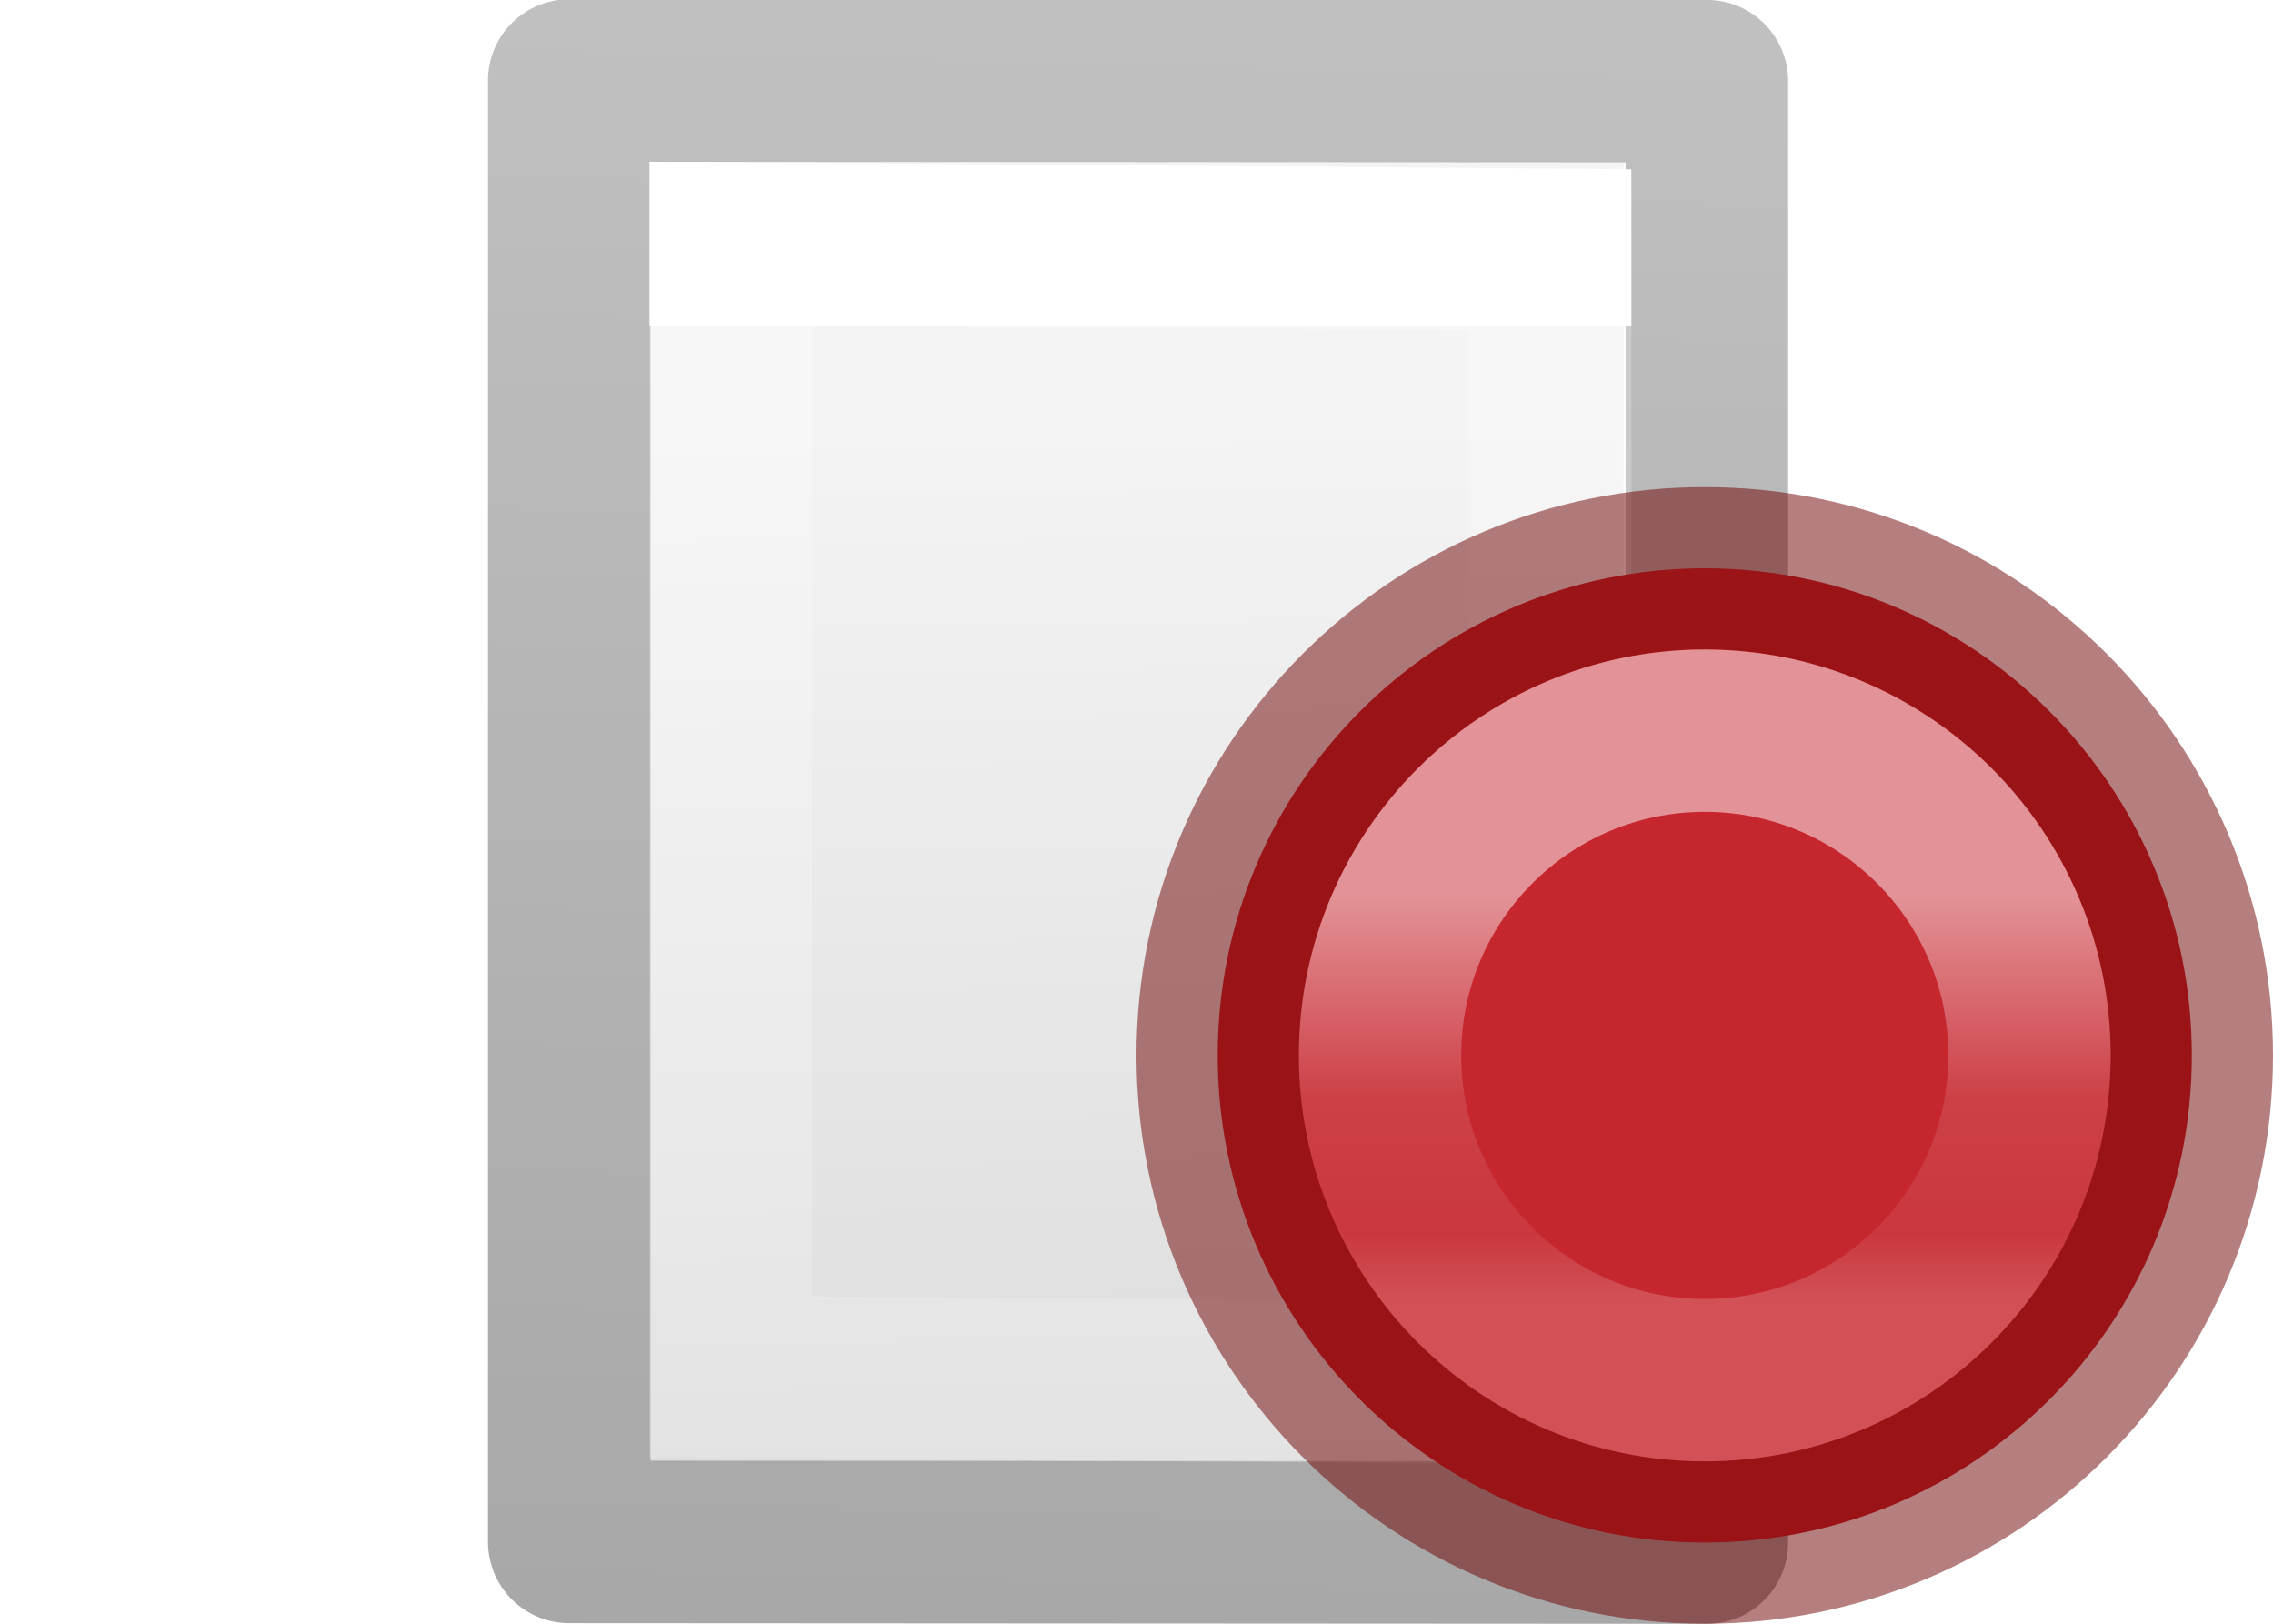
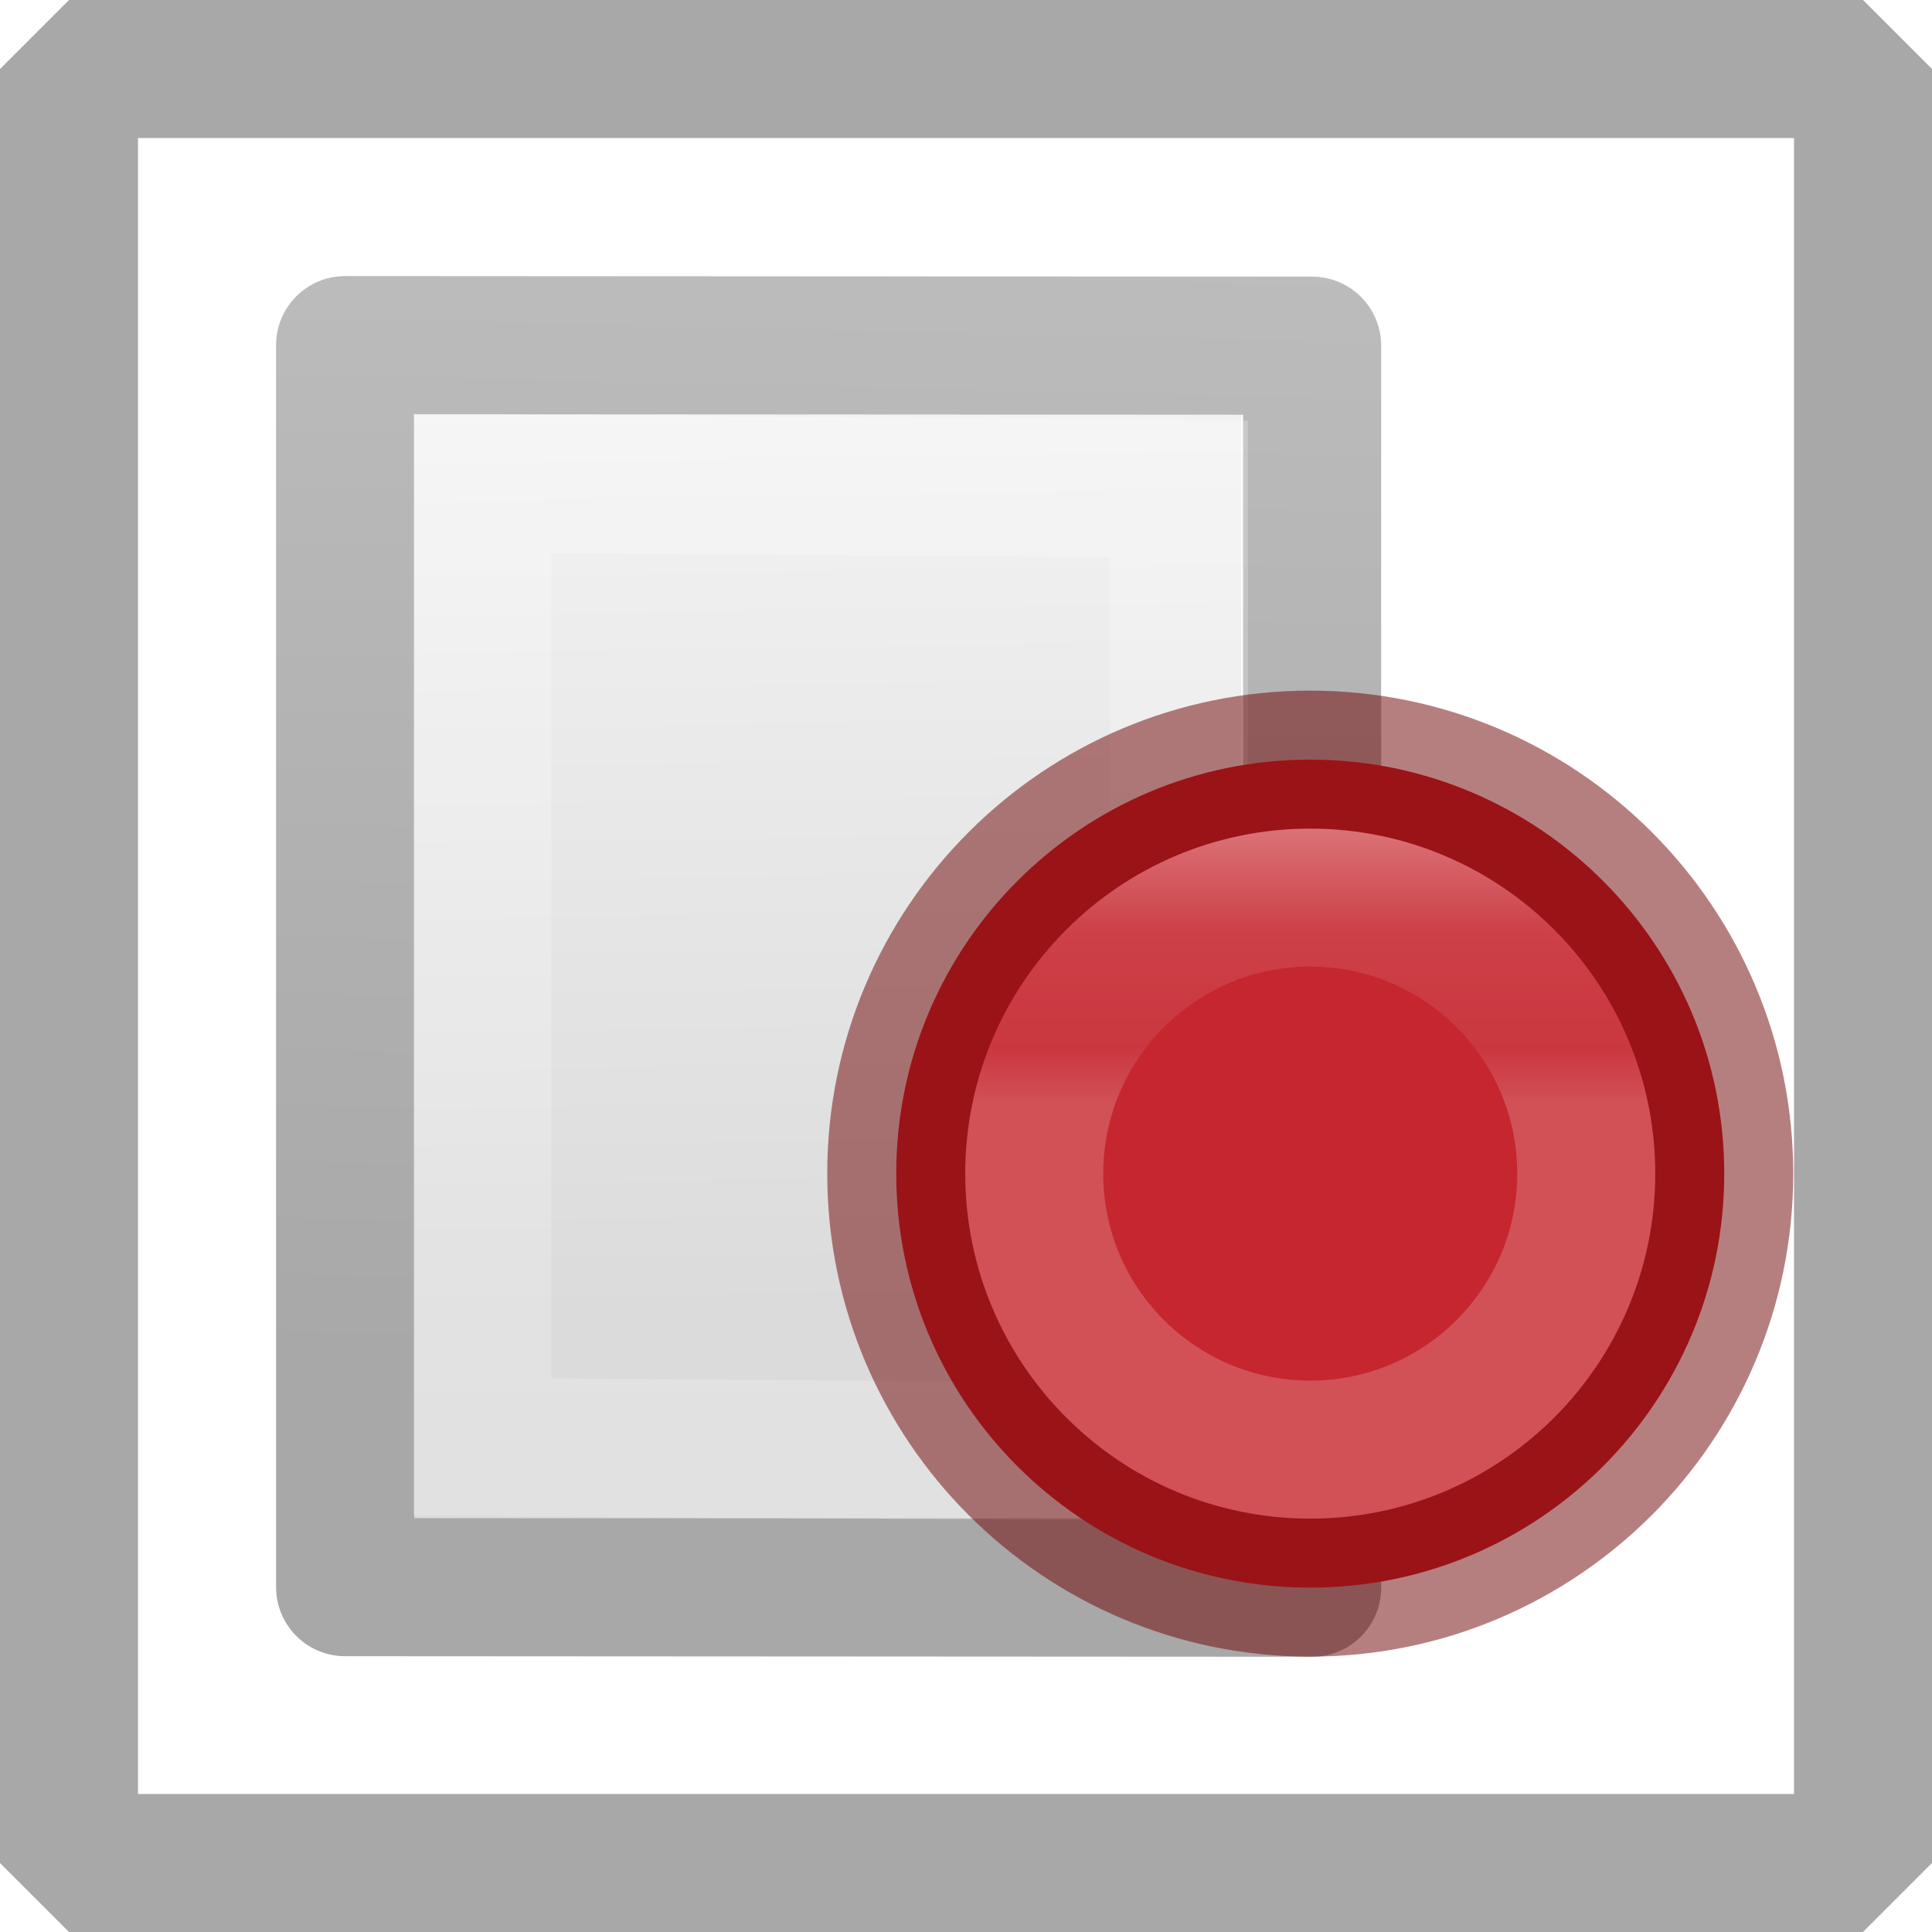
- <svg xmlns="http://www.w3.org/2000/svg" viewBox="0 0 14 10">
-   <linearGradient id="a" gradientUnits="userSpaceOnUse" x1="25.585" x2="25.585" y1="-2.958" y2="4.042">
-     <stop offset="0" stop-color="#ed5353" />
-     <stop offset="1" stop-color="#c6262e" />
+ <svg xmlns="http://www.w3.org/2000/svg" viewBox="0 0 14 14" version="1.1" id="svg207" width="14" height="14">
+   <defs id="defs211" />
+   <linearGradient id="a" gradientUnits="userSpaceOnUse" x1="25.585" x2="25.585" y1="-2.958" y2="4.042" gradientTransform="translate(1.0055,-2.0045)">
+     <stop offset="0" stop-color="#ed5353" id="stop160" />
+     <stop offset="1" stop-color="#c6262e" id="stop162" />
  </linearGradient>
-   <linearGradient id="b" gradientUnits="userSpaceOnUse" x1="10.5" x2="10.5" y1="5.5" y2="8">
-     <stop offset="0" stop-color="#fff" />
-     <stop offset=".508" stop-color="#fff" stop-opacity=".235" />
-     <stop offset=".835" stop-color="#fff" stop-opacity=".157" />
-     <stop offset="1" stop-color="#fff" stop-opacity=".392" />
+   <linearGradient id="b" gradientUnits="userSpaceOnUse" x1="10.5" x2="10.5" y1="5.5" y2="8" gradientTransform="translate(1.0055,-2.0045)">
+     <stop offset="0" stop-color="#fff" id="stop165" />
+     <stop offset=".508" stop-color="#fff" stop-opacity=".235" id="stop167" />
+     <stop offset=".835" stop-color="#fff" stop-opacity=".157" id="stop169" />
+     <stop offset="1" stop-color="#fff" stop-opacity=".392" id="stop171" />
  </linearGradient>
-   <linearGradient id="c" gradientTransform="matrix(.24324 0 0 .35135 .157 -.427)" gradientUnits="userSpaceOnUse" x1="24" x2="24" y1="6.923" y2="41.077">
-     <stop offset="0" stop-color="#fff" />
-     <stop offset="0" stop-color="#fff" stop-opacity=".235" />
-     <stop offset="1" stop-color="#fff" stop-opacity=".157" />
-     <stop offset="1" stop-color="#fff" stop-opacity=".392" />
+   <linearGradient id="c" gradientTransform="matrix(0.24324,0,0,0.35135,1.1625,-2.4315)" gradientUnits="userSpaceOnUse" x1="24" x2="24" y1="6.923" y2="41.077">
+     <stop offset="0" stop-color="#fff" id="stop174" />
+     <stop offset="0" stop-color="#fff" stop-opacity=".235" id="stop176" />
+     <stop offset="1" stop-color="#fff" stop-opacity=".157" id="stop178" />
+     <stop offset="1" stop-color="#fff" stop-opacity=".392" id="stop180" />
  </linearGradient>
-   <linearGradient id="d" gradientUnits="userSpaceOnUse" x1="6.804" x2="7.026" y1="9.831" y2=".169">
-     <stop offset="0" stop-opacity=".34" />
-     <stop offset="1" stop-opacity=".247" />
+   <linearGradient id="d" gradientUnits="userSpaceOnUse" x1="6.804" x2="7.026" y1="9.831" y2="0.169">
+     <stop offset="0" stop-opacity=".34" id="stop183" />
+     <stop offset="1" stop-opacity=".247" id="stop185" />
  </linearGradient>
  <linearGradient id="e" gradientUnits="userSpaceOnUse" x1="6.306" x2="6.421" y1="2.619" y2="9.49">
-     <stop offset="0" stop-color="#f4f4f4" />
-     <stop offset="1" stop-color="#dbdbdb" />
+     <stop offset="0" stop-color="#f4f4f4" id="stop188" />
+     <stop offset="1" stop-color="#dbdbdb" id="stop190" />
  </linearGradient>
-   <path d="m4.006 8.996v-8l5.994.004v8z" fill="url(#e)" />
-   <path d="m3.506 9.496v-9l7.007.004v9z" fill="none" stroke="url(#d)" stroke-linejoin="round" stroke-width="1.001" />
-   <g stroke-linecap="round">
-     <path d="m9.55 8.518-5.05-.038v-6.98l5.048.039z" fill="none" stroke="url(#c)" />
-     <g stroke-linejoin="round" stroke-opacity=".502">
-       <path d="m13.5 6.5a3 3 0 0 1 -3 3 3 3 0 0 1 -3-3 3 3 0 0 1 3-3 3 3 0 0 1 3 3z" fill="url(#a)" stroke="#6f0000" />
-       <path d="m12.5 6.5a2 2 0 0 1 -2 2 2 2 0 0 1 -2-2 2 2 0 0 1 2-2 2 2 0 0 1 2 2z" fill="none" stroke="url(#b)" />
+   <path d="m 3.001,11.001 v -8 l 5.994,0.004 v 8 z" fill="url(#e)" id="path193" style="fill:url(#e)" />
+   <path d="m 2.501,11.501 v -9 l 7.007,0.004 v 9 z" fill="none" stroke="url(#d)" stroke-linejoin="round" stroke-width="1.001" id="path195" style="stroke:url(#d)" />
+   <g stroke-linecap="round" id="g205" transform="translate(-1.0055,2.0045)">
+     <path d="M 9.55,8.518 4.5,8.48 V 1.5 l 5.048,0.039 z" fill="none" stroke="url(#c)" id="path197" style="stroke:url(#c)" />
+     <g stroke-linejoin="round" stroke-opacity="0.502" id="g203">
+       <path d="m 13.5,6.5 a 3,3 0 0 1 -3,3 3,3 0 0 1 -3,-3 3,3 0 0 1 3,-3 3,3 0 0 1 3,3 z" fill="url(#a)" stroke="#6f0000" id="path199" style="fill:url(#a)" />
+       <path d="m 12.5,6.5 a 2,2 0 0 1 -2,2 2,2 0 0 1 -2,-2 2,2 0 0 1 2,-2 2,2 0 0 1 2,2 z" fill="none" stroke="url(#b)" id="path201" style="stroke:url(#b)" />
    </g>
  </g>
+   <rect style="fill:none;stroke:#000000;stroke-width:1;stroke-linecap:round;stroke-linejoin:bevel;paint-order:markers stroke fill;stroke-opacity:0.341" id="rect1208" width="13" height="13" x="0.5" y="0.5" />
</svg>
